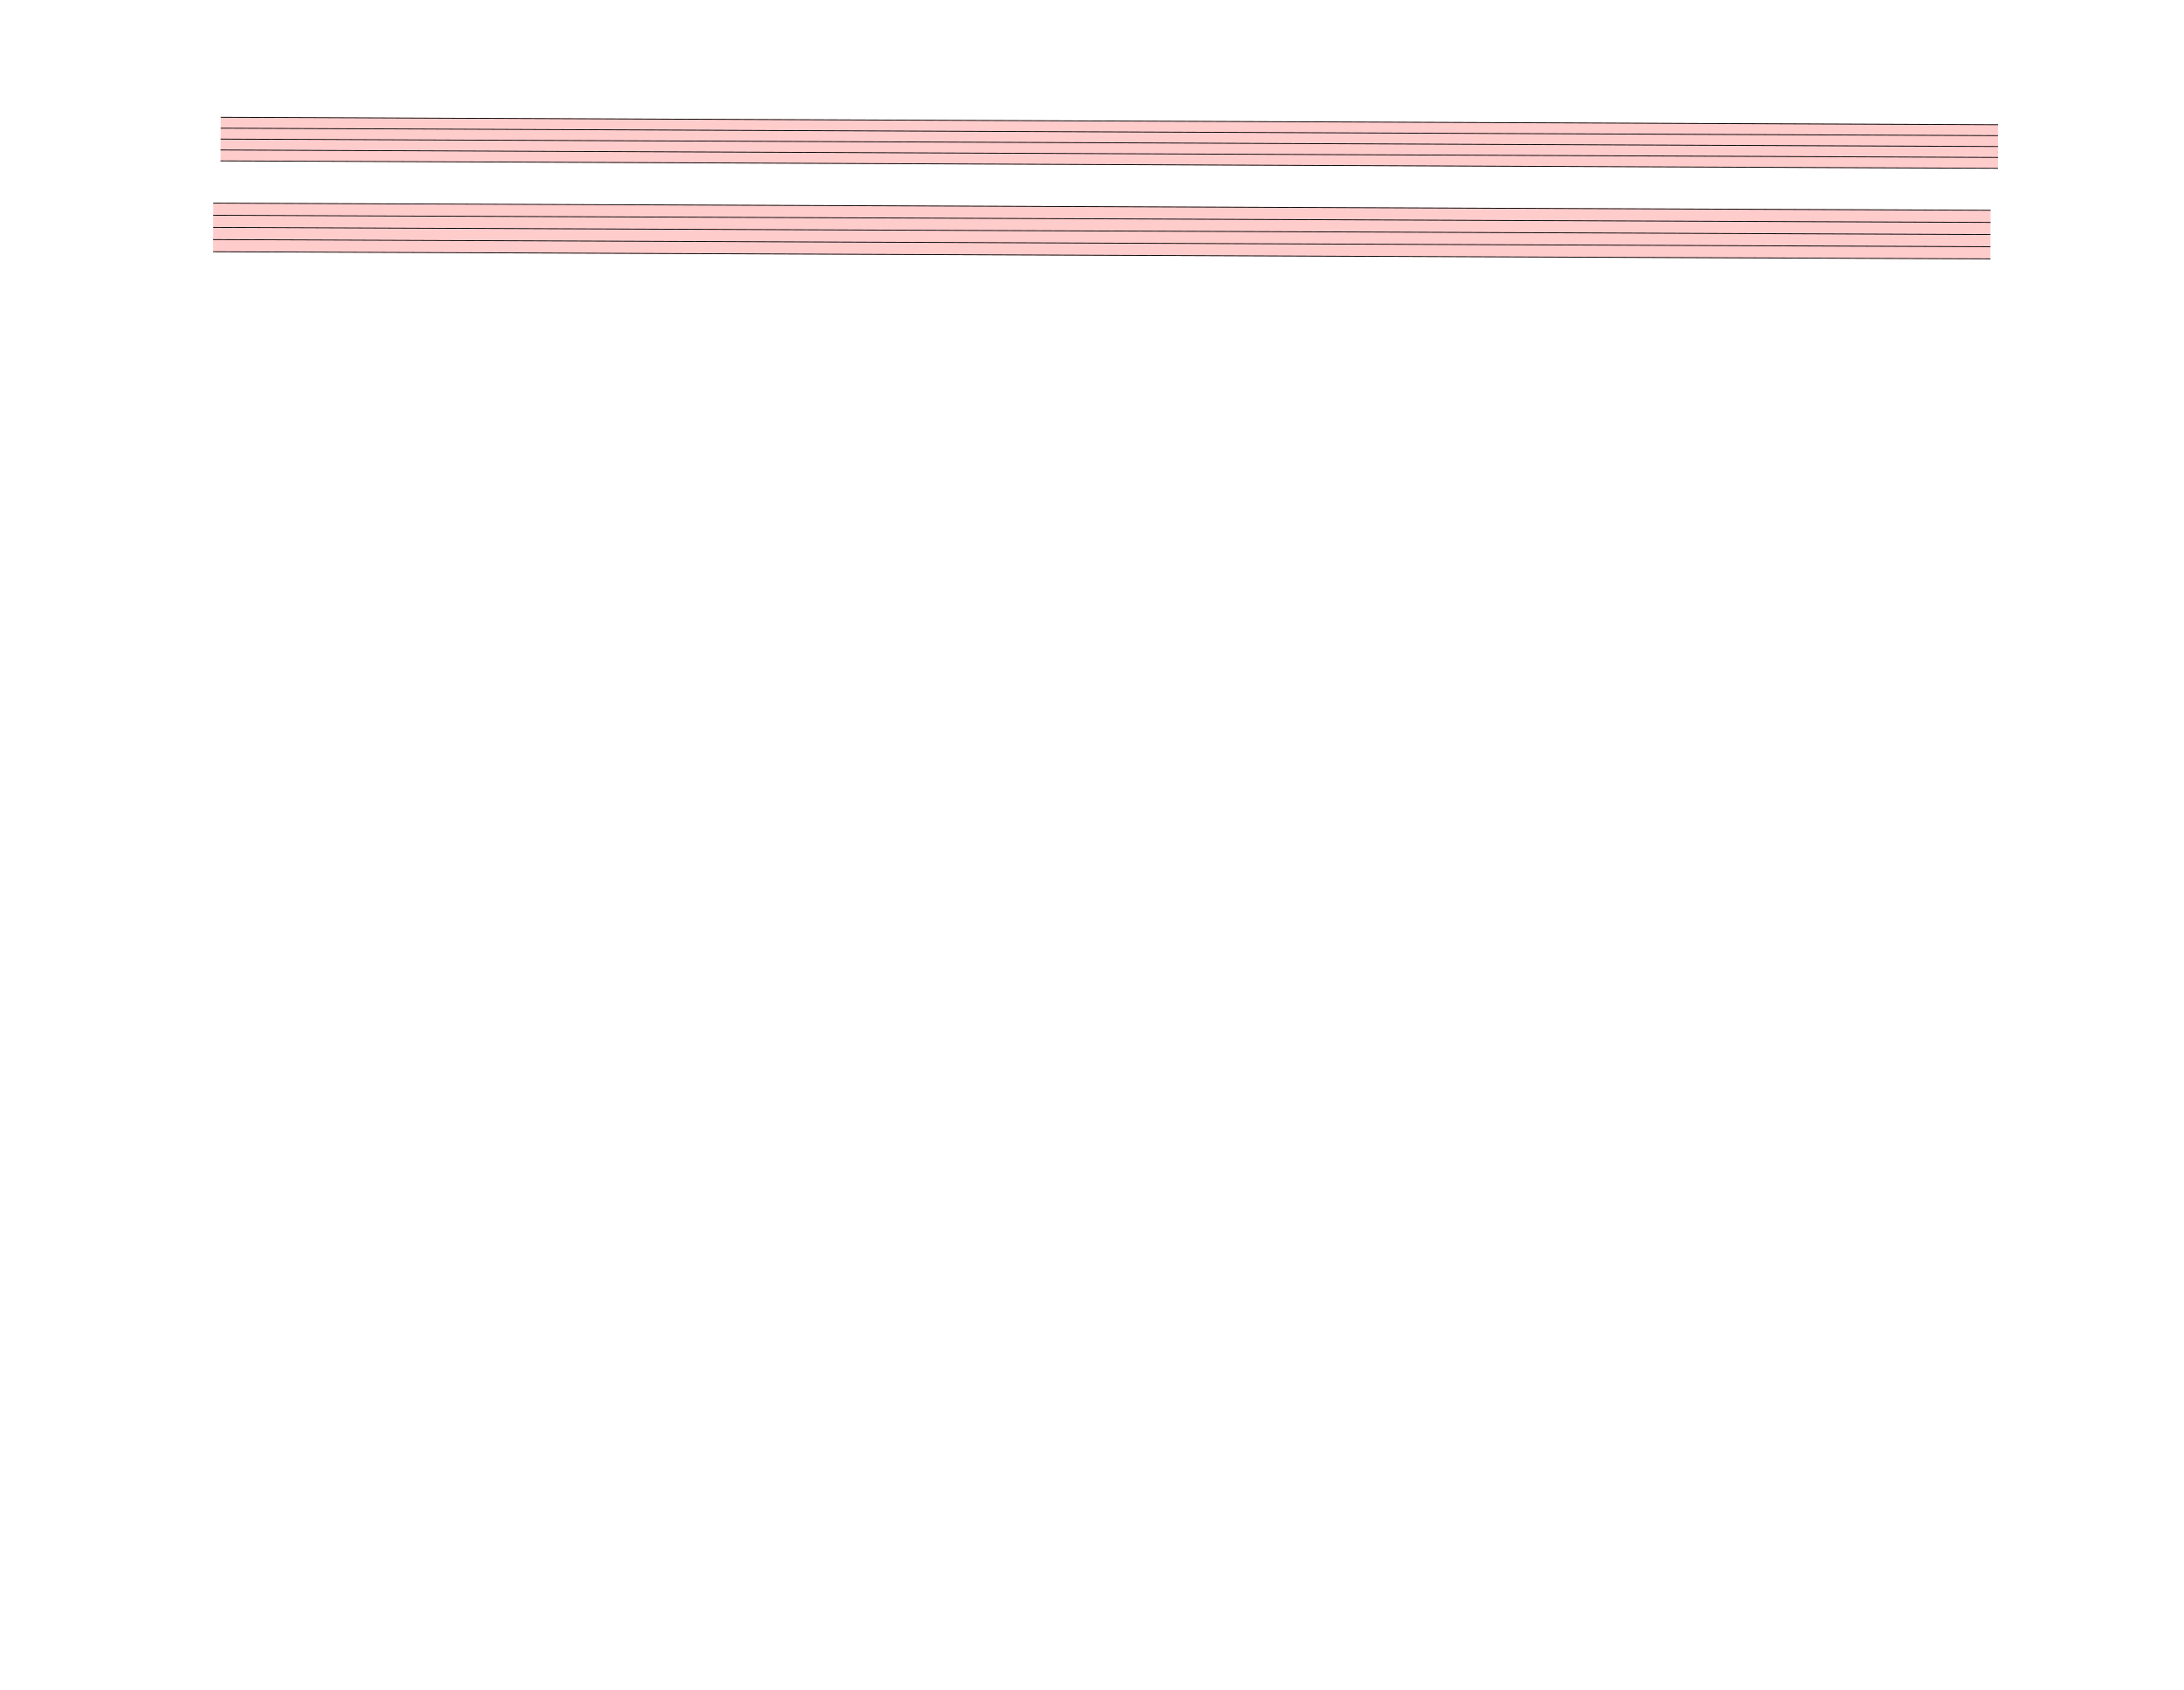
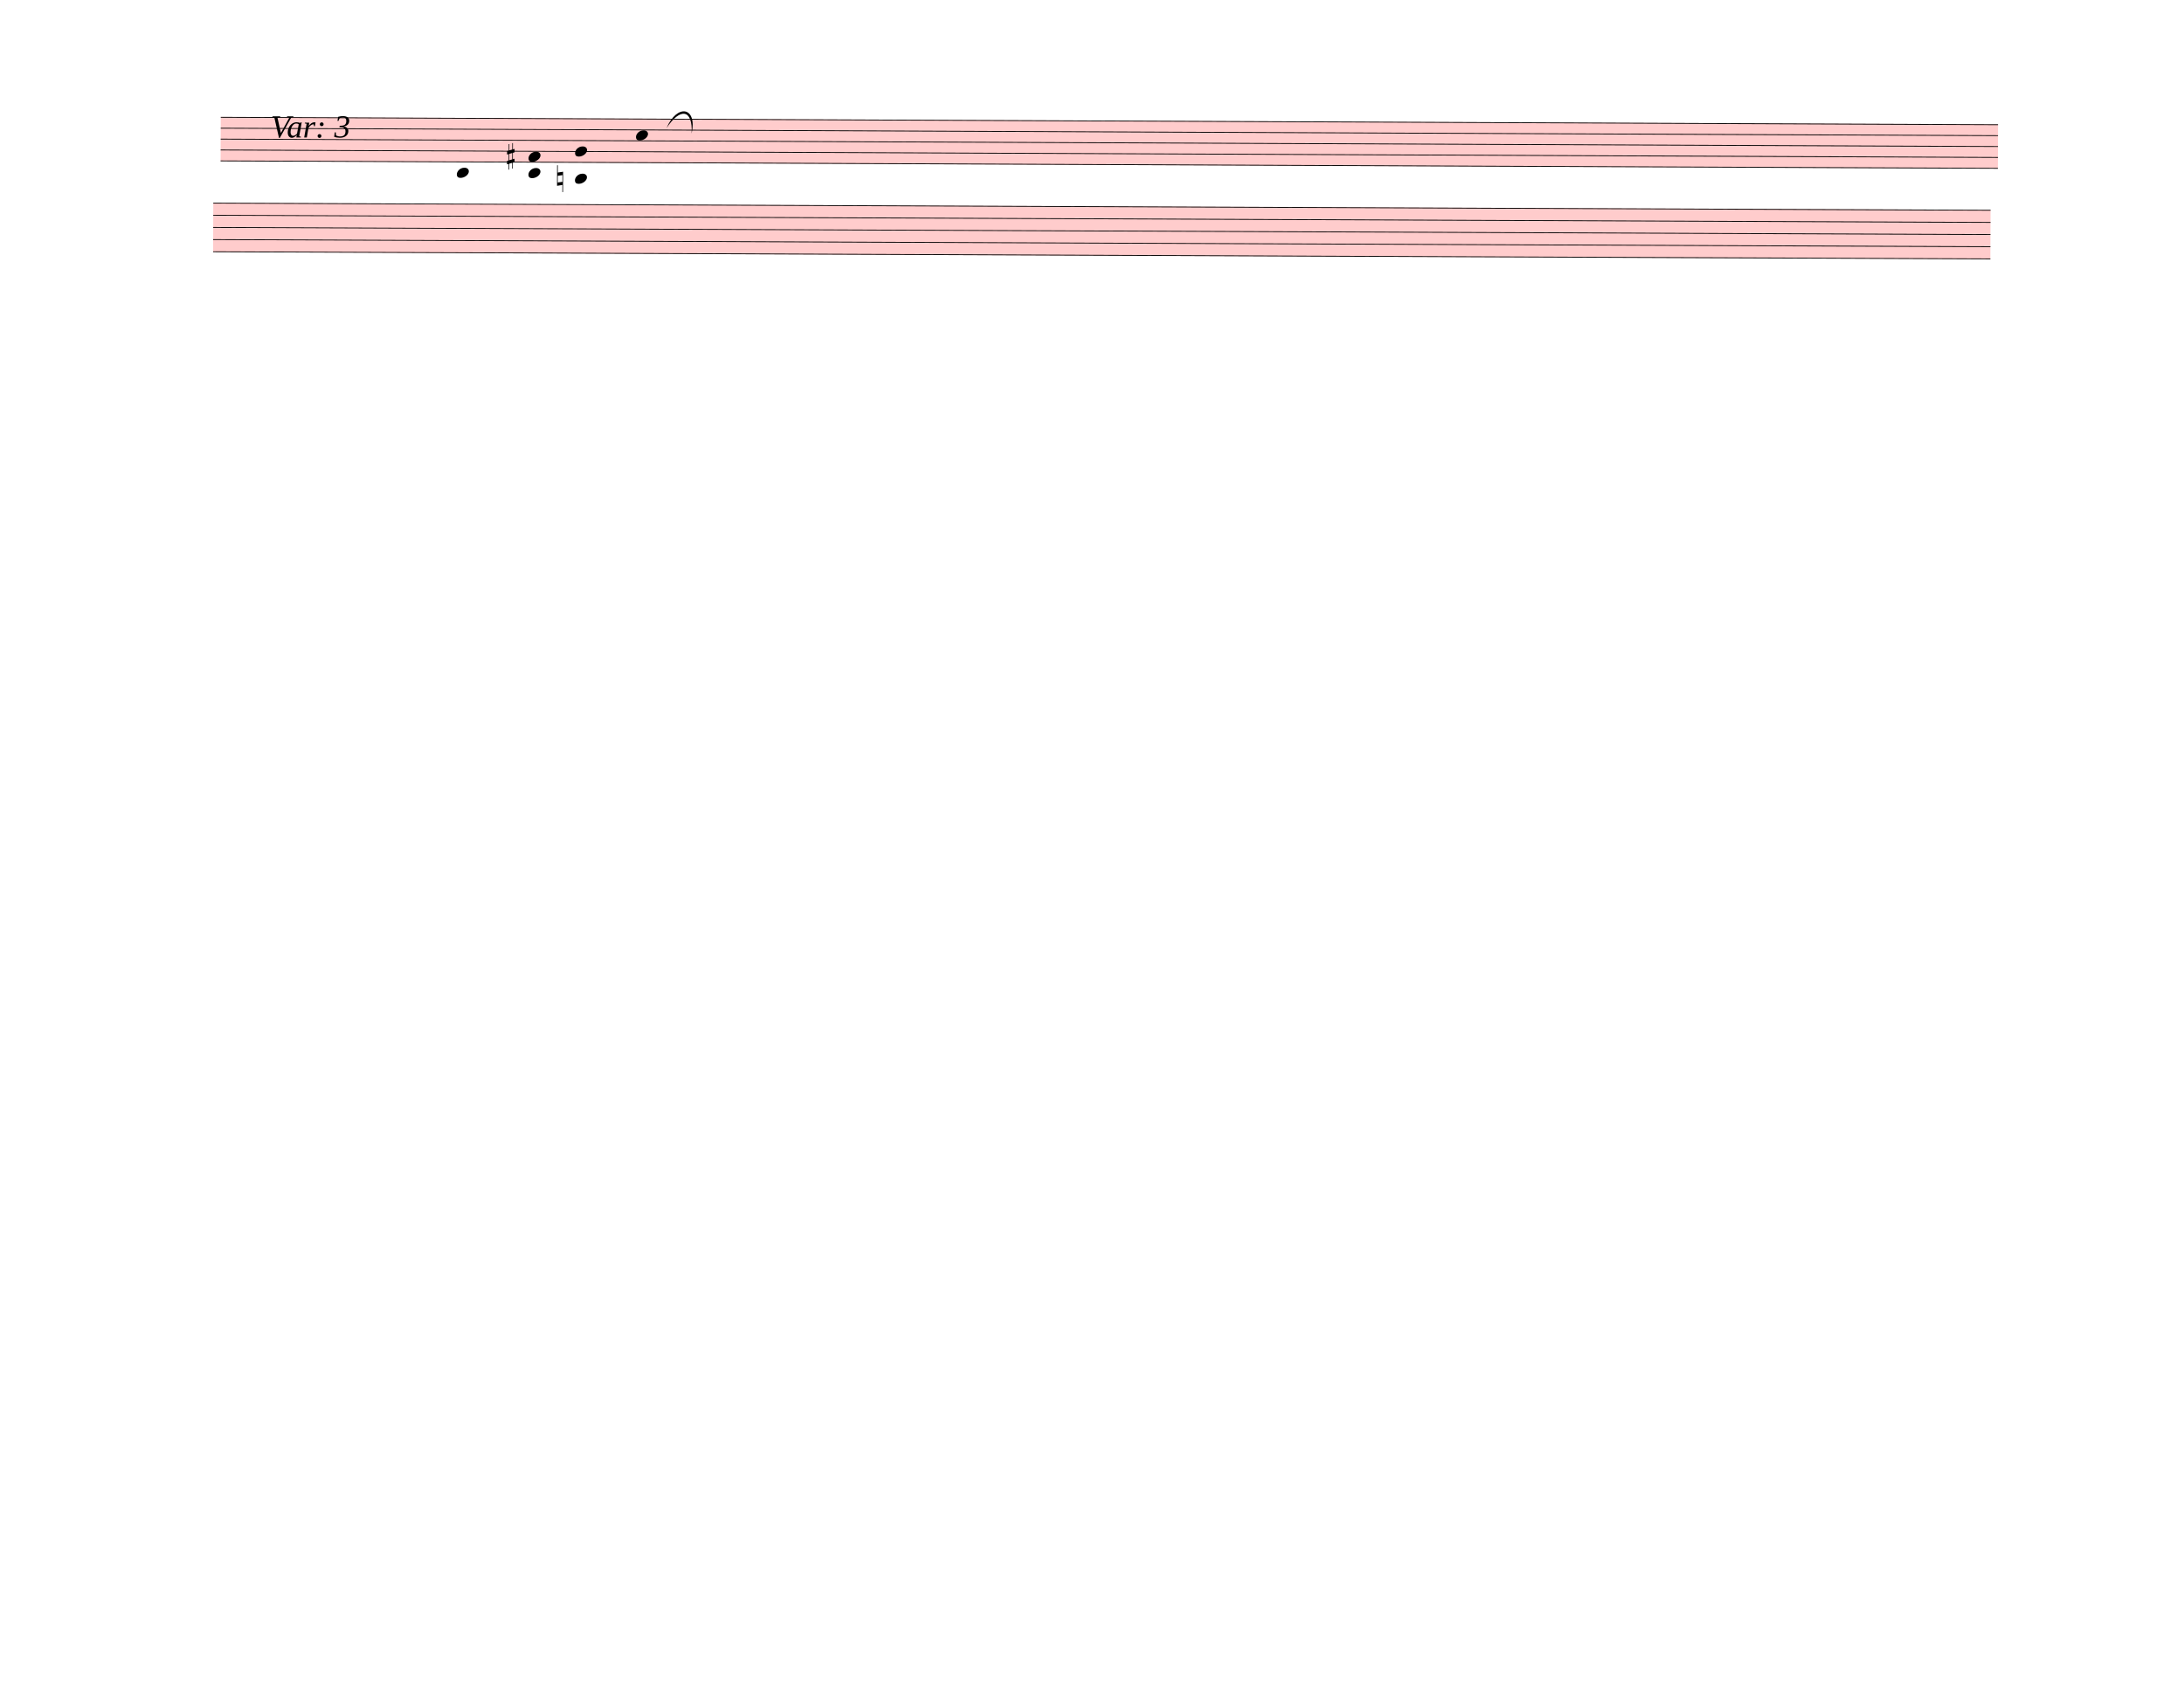
<svg xmlns="http://www.w3.org/2000/svg" width="762.5px" height="590px" viewBox="0 0 27450 21240" version="1.1" overflow="visible">
  <defs>
    <style type="text/css">
    /* .staff * {
      fill: #000;
      stroke: #000;
    }

    .deletionBack {
      fill: #00000033;
    } */
  </style>
+     <symbol id="sym_notehead_quarter" viewBox="0 0 1000 1000" overflow="inherit">
+       <path transform="scale(1,-1)" d="M0 -39c0 68 73 172 200 172c66 0 114 -37 114 -95c0 -84 -106 -171 -218 -171c-64 0 -96 30 -96 94z" />
+     </symbol>
+     <symbol id="sym_accid_s" viewBox="0 0 1000 1000" overflow="inherit">
+       <path transform="scale(1,-1)" d="M136 186v169h17v-164l44 14v-91l-44 -14v-165l44 12v-91l-44 -13v-155h-17v150l-76 -22v-155h-17v149l-43 -13v90l43 14v167l-43 -14v92l43 13v169h17v-163zM60 73v-167l76 22v168z" />
+     </symbol>
+     <symbol id="sym_accid_n" viewBox="0 0 1000 1000" overflow="inherit">
+       <path transform="scale(1,-1)" d="M0 -188v539h18v-191l139 22v-533h-17v186zM18 -100l122 17v176l-122 -19v-174z" />
+     </symbol>
  </defs>
  <g class="rastrums">
    <g class="rastrum" data-id="r69304837-7800-4666-93d4-de258f8f5f44" style="transform: rotate(0.24deg); transform-origin: 2781px 1458px;">
      <g class="rastrum bounding-box" data-id="bbox-r69304837-7800-4666-93d4-de258f8f5f44">
        <rect x="2781" y="1458" width="22338" height="558" fill="#ff000033" />
      </g>
      <path d="M2781 1463 L25119 1463" stroke-width="10" stroke="black" />
      <path d="M2781 1600 L25119 1600" stroke-width="10" stroke="black" />
      <path d="M2781 1737 L25119 1737" stroke-width="10" stroke="black" />
      <path d="M2781 1874 L25119 1874" stroke-width="10" stroke="black" />
      <path d="M2781 2011 L25119 2011" stroke-width="10" stroke="black" />
    </g>
    <g class="rastrum" data-id="rf46877ee-79b6-400e-b6cd-33e271fe6e69" style="transform: rotate(0.23deg); transform-origin: 2691px 2538px;">
      <g class="rastrum bounding-box" data-id="bbox-rf46877ee-79b6-400e-b6cd-33e271fe6e69">
        <rect x="2691" y="2538" width="22338" height="621" fill="#ff000033" />
      </g>
      <path d="M2691 2543 L25029 2543" stroke-width="10" stroke="black" />
      <path d="M2691 2695.75 L25029 2695.75" stroke-width="10" stroke="black" />
      <path d="M2691 2848.5 L25029 2848.5" stroke-width="10" stroke="black" />
      <path d="M2691 3001.25 L25029 3001.25" stroke-width="10" stroke="black" />
      <path d="M2691 3154 L25029 3154" stroke-width="10" stroke="black" />
    </g>
  </g>
  <g class="draft" data-label="1" data-id="db5f6e495-ed78-47e7-bc60-e5eaf2487b62">
    <g class="system" data-id="se876df2f-5f4c-44a6-b131-ff807f78c184">
-       <g class="staff" data-n="1" data-rastrum="r69304837-7800-4666-93d4-de258f8f5f44" style="transform: rotate(0.24deg); transform-origin: 2781px 1458px;" />
+       <g class="staff" data-n="1" data-rastrum="r69304837-7800-4666-93d4-de258f8f5f44" style="transform: rotate(0.24deg); transform-origin: 2781px 1458px;">
+         <g class="note" data-id="d0089ca75-1168-44d7-a108-da2566910edb" data-stem.dir="up">
+           <g class="notehead">
+             <use href="#sym_notehead_quarter" height="480px" width="480px" x="5751" y="2148" />
+           </g>
+           <g class="ledgerLines below">
+             <path d="M5712 2148 L5940 2148" stroke-width="18" />
+           </g>
+           <g class="stem">
+             <path d="M5901 1737 L5901 2148" stroke-width="14" />
+           </g>
+         </g>
+         <g class="note" data-id="d73c1139b-1a20-4e0b-b169-12e08e0a2e40" data-stem.dir="up">
+           <g class="notehead">
+             <use href="#sym_notehead_quarter" height="480px" width="480px" x="8001" y="1668.5" />
+           </g>
+           <g class="stem">
+             <path d="M8151 1257.5 L8151 1668.5" stroke-width="14" />
+           </g>
+         </g>
+         <g class="chord" data-id="dce882dd2-625d-480f-993b-6f00c70dca7a" data-stem.dir="up">
+           <g class="notehead">
+             <use href="#sym_notehead_quarter" height="480px" width="480px" x="6651" y="2148" />
+           </g>
+           <g class="notehead">
+             <use href="#sym_notehead_quarter" height="480px" width="480px" x="6651" y="1942.5" />
+           </g>
+           <g class="ledgerLines below">
+             <path d="M6612 2148 L6840 2148" stroke-width="18" />
+           </g>
+           <g class="stem">
+             <path d="M6801 1463 L6801 2148" stroke-width="14" />
+           </g>
+         </g>
+         <g class="chord" data-id="d3f92c536-6274-4477-b342-0a056519c098" data-stem.dir="up">
+           <g class="notehead">
+             <use href="#sym_notehead_quarter" height="480px" width="480px" x="7236" y="2216.5" />
+           </g>
+           <g class="notehead">
+             <use href="#sym_notehead_quarter" height="480px" width="480px" x="7236" y="1874" />
+           </g>
+           <g class="ledgerLines below">
+             <path d="M7197 2148 L7425 2148" stroke-width="18" />
+           </g>
+           <g class="stem">
+             <path d="M7386 1531.5 L7386 2216.5" stroke-width="14" />
+           </g>
+         </g>
+         <g class="accid" data-id="da42b8215-f944-4bf1-8858-a8d281aa275a">
+           <use href="#sym_accid_s" height="480px" width="480px" x="6381" y="1942.5" />
+         </g>
+         <g class="accid" data-id="d80e753eb-145b-4766-bfc6-13811498becd">
+           <use href="#sym_accid_n" height="480px" width="480px" x="7011" y="2216.5" />
+         </g>
+       </g>
      <g class="staff" data-n="2" data-rastrum="rf46877ee-79b6-400e-b6cd-33e271fe6e69" style="transform: rotate(0.23deg); transform-origin: 2691px 2538px;" />
+       <g class="barLine" data-id="d79c6369d-957e-4be5-bc99-bded24e19a28">
+         <path d="M6183 1485 L5940 3708" stroke-width="27" />
+       </g>
+       <g class="barLine" data-id="dd1e18880-fbc7-423d-8475-084348f1f5a2">
+         <path d="M8514 1431 L8307 2268" stroke-width="27" />
+       </g>
+       <g class="dir" data-id="d7c1d56d2-a1da-4c85-818a-200f5022eca1" data-class="dir" id="d7c1d56d2-a1da-4c85-818a-200f5022eca1" style="font-style: italic;">
+         <text x="3402" y="1728" text-anchor="start" font-size="0px" textLength="2160px">
+           <tspan font-size="405px">Var: 3</tspan>
+         </text>
+       </g>
+       <g class="curve" data-id="d8efd1951-0949-4c8d-839c-3e8e994ae0aa" data-class="curve">
+         <path d="M8377.20,1611.00 C8510.40,1299.60 8766.90,1341.00 8693.10,1679.40 C8710.13,1368.31 8546.28,1351.39 8377.20,1611.00" stroke-width="9" stroke-linecap="round" stroke-linejoin="round" />
+       </g>
    </g>
    <g class="deletions" />
  </g>
</svg>
